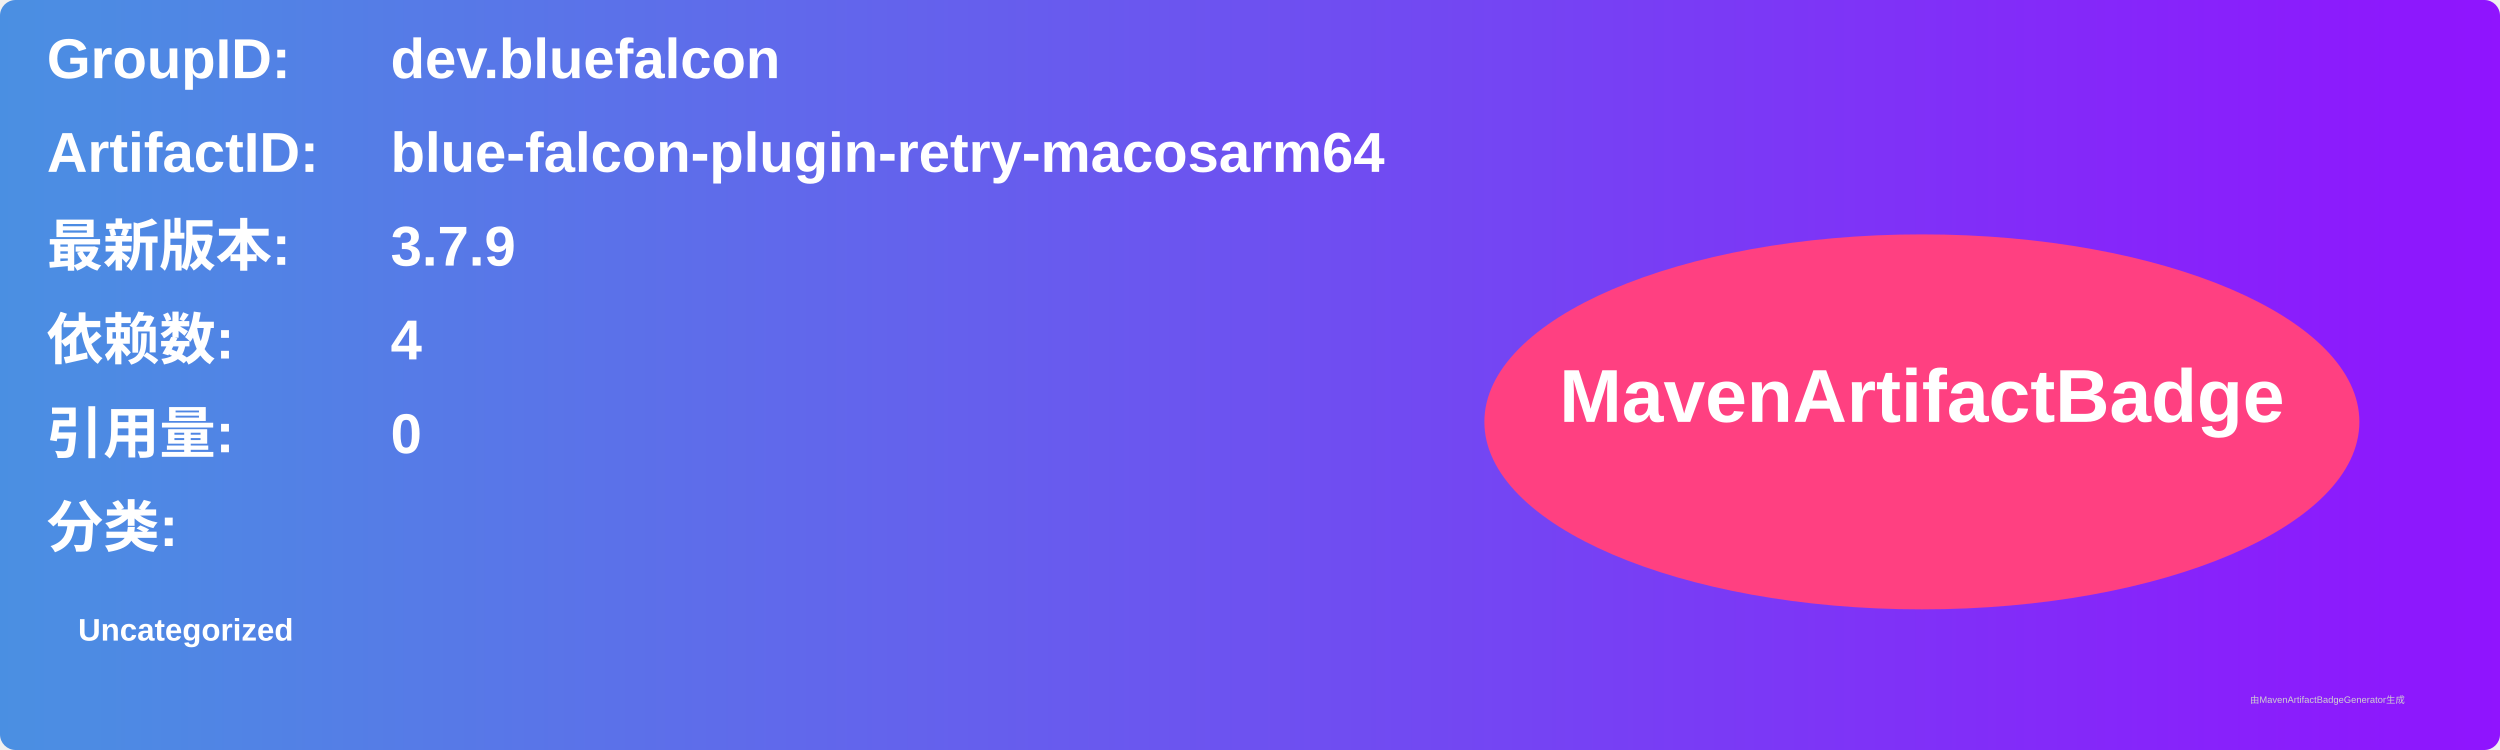
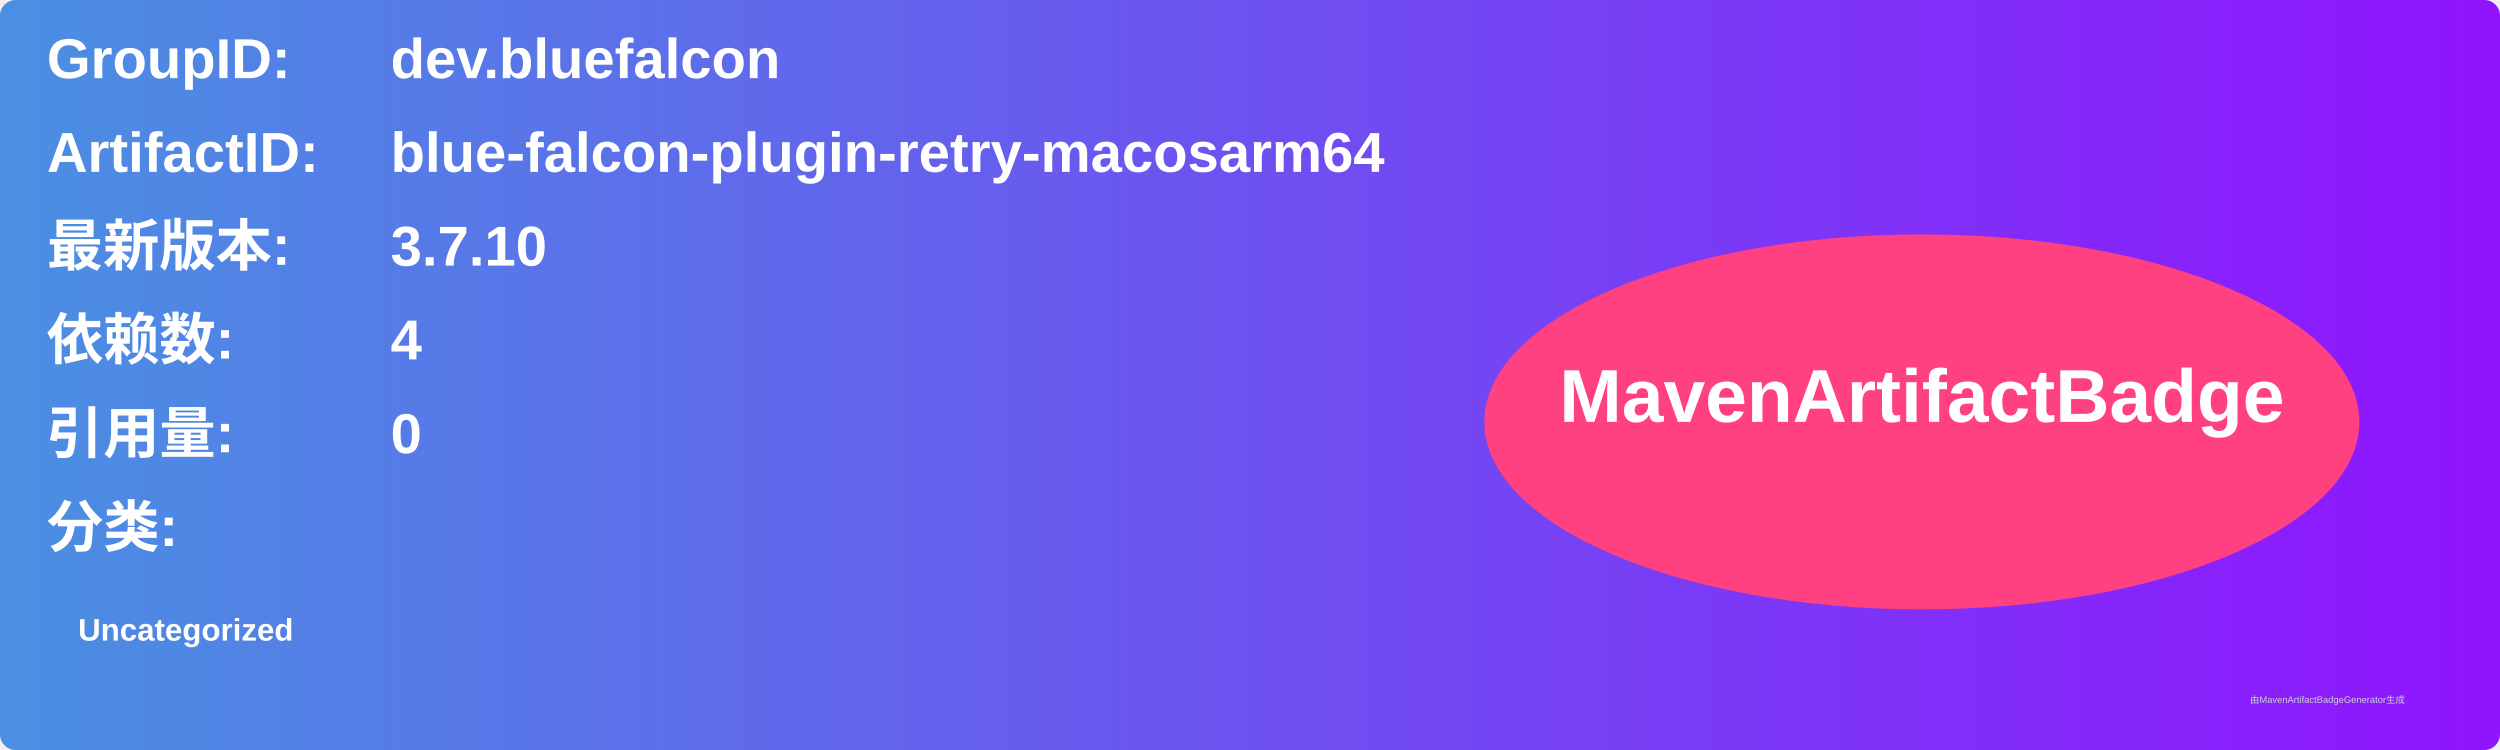
<svg xmlns="http://www.w3.org/2000/svg" width="800" height="240" viewBox="0 0 800 240">
  <linearGradient id="grad" x1="0%" y1="0%" x2="100%" y2="0%">
    <stop offset="0%" stop-color="#4a90e2" />
    <stop offset="100%" stop-color="#9013fe" />
  </linearGradient>
  <rect width="100%" height="100%" rx="5" ry="5" fill="url(#grad)" />
  <g transform="translate(15, 15)">
    <text x="0" y="10" font-family="Arial" font-size="18" fill="white" font-weight="bold" width="260">GroupID:</text>
    <text x="110" y="10" font-family="Arial" font-size="18" fill="white" font-weight="bold" width="460">dev.bluefalcon</text>
    <text x="0" y="40" font-family="Arial" font-size="18" fill="white" font-weight="bold" width="260">ArtifactID:</text>
    <text x="110" y="40" font-family="Arial" font-size="18" fill="white" font-weight="bold" width="460">blue-falcon-plugin-retry-macosarm64</text>
    <text x="0" y="70" font-family="Arial" font-size="18" fill="white" font-weight="bold">最新版本:</text>
    <text x="110" y="70" font-family="Arial" font-size="18" fill="white" font-weight="bold">
-       <tspan font-weight="bold">3.7.9</tspan>
+       <tspan font-weight="bold">3.7.10</tspan>
    </text>
    <text x="0" y="100" font-family="Arial" font-size="18" fill="white" font-weight="bold">依赖数: </text>
    <text x="110" y="100" font-family="Arial" font-size="18" fill="white">
      <tspan font-weight="bold">4</tspan>
    </text>
    <text x="0" y="130" font-family="Arial" font-size="18" fill="white" font-weight="bold">引用量: </text>
    <text x="110" y="130" font-family="Arial" font-size="18" fill="white">
      <tspan font-weight="bold">0</tspan>
    </text>
    <text x="0" y="160" font-family="Arial" font-size="18" fill="white" font-weight="bold">分类:</text>
    <text x="10" y="190" font-family="Arial" font-size="10" fill="white">
      <tspan font-weight="bold">Uncategorized</tspan>
    </text>
    <ellipse cx="600" cy="120" rx="140" ry="60" fill="#ff4081" />
    <text x="600" y="120" text-anchor="middle" font-family="Arial" font-size="24" fill="white" font-weight="bold">MavenArtifactBadge</text>
  </g>
  <text x="720" y="225" font-family="Arial" font-size="3" fill="#d0d0d0">由MavenArtifactBadgeGenerator生成</text>
</svg>
